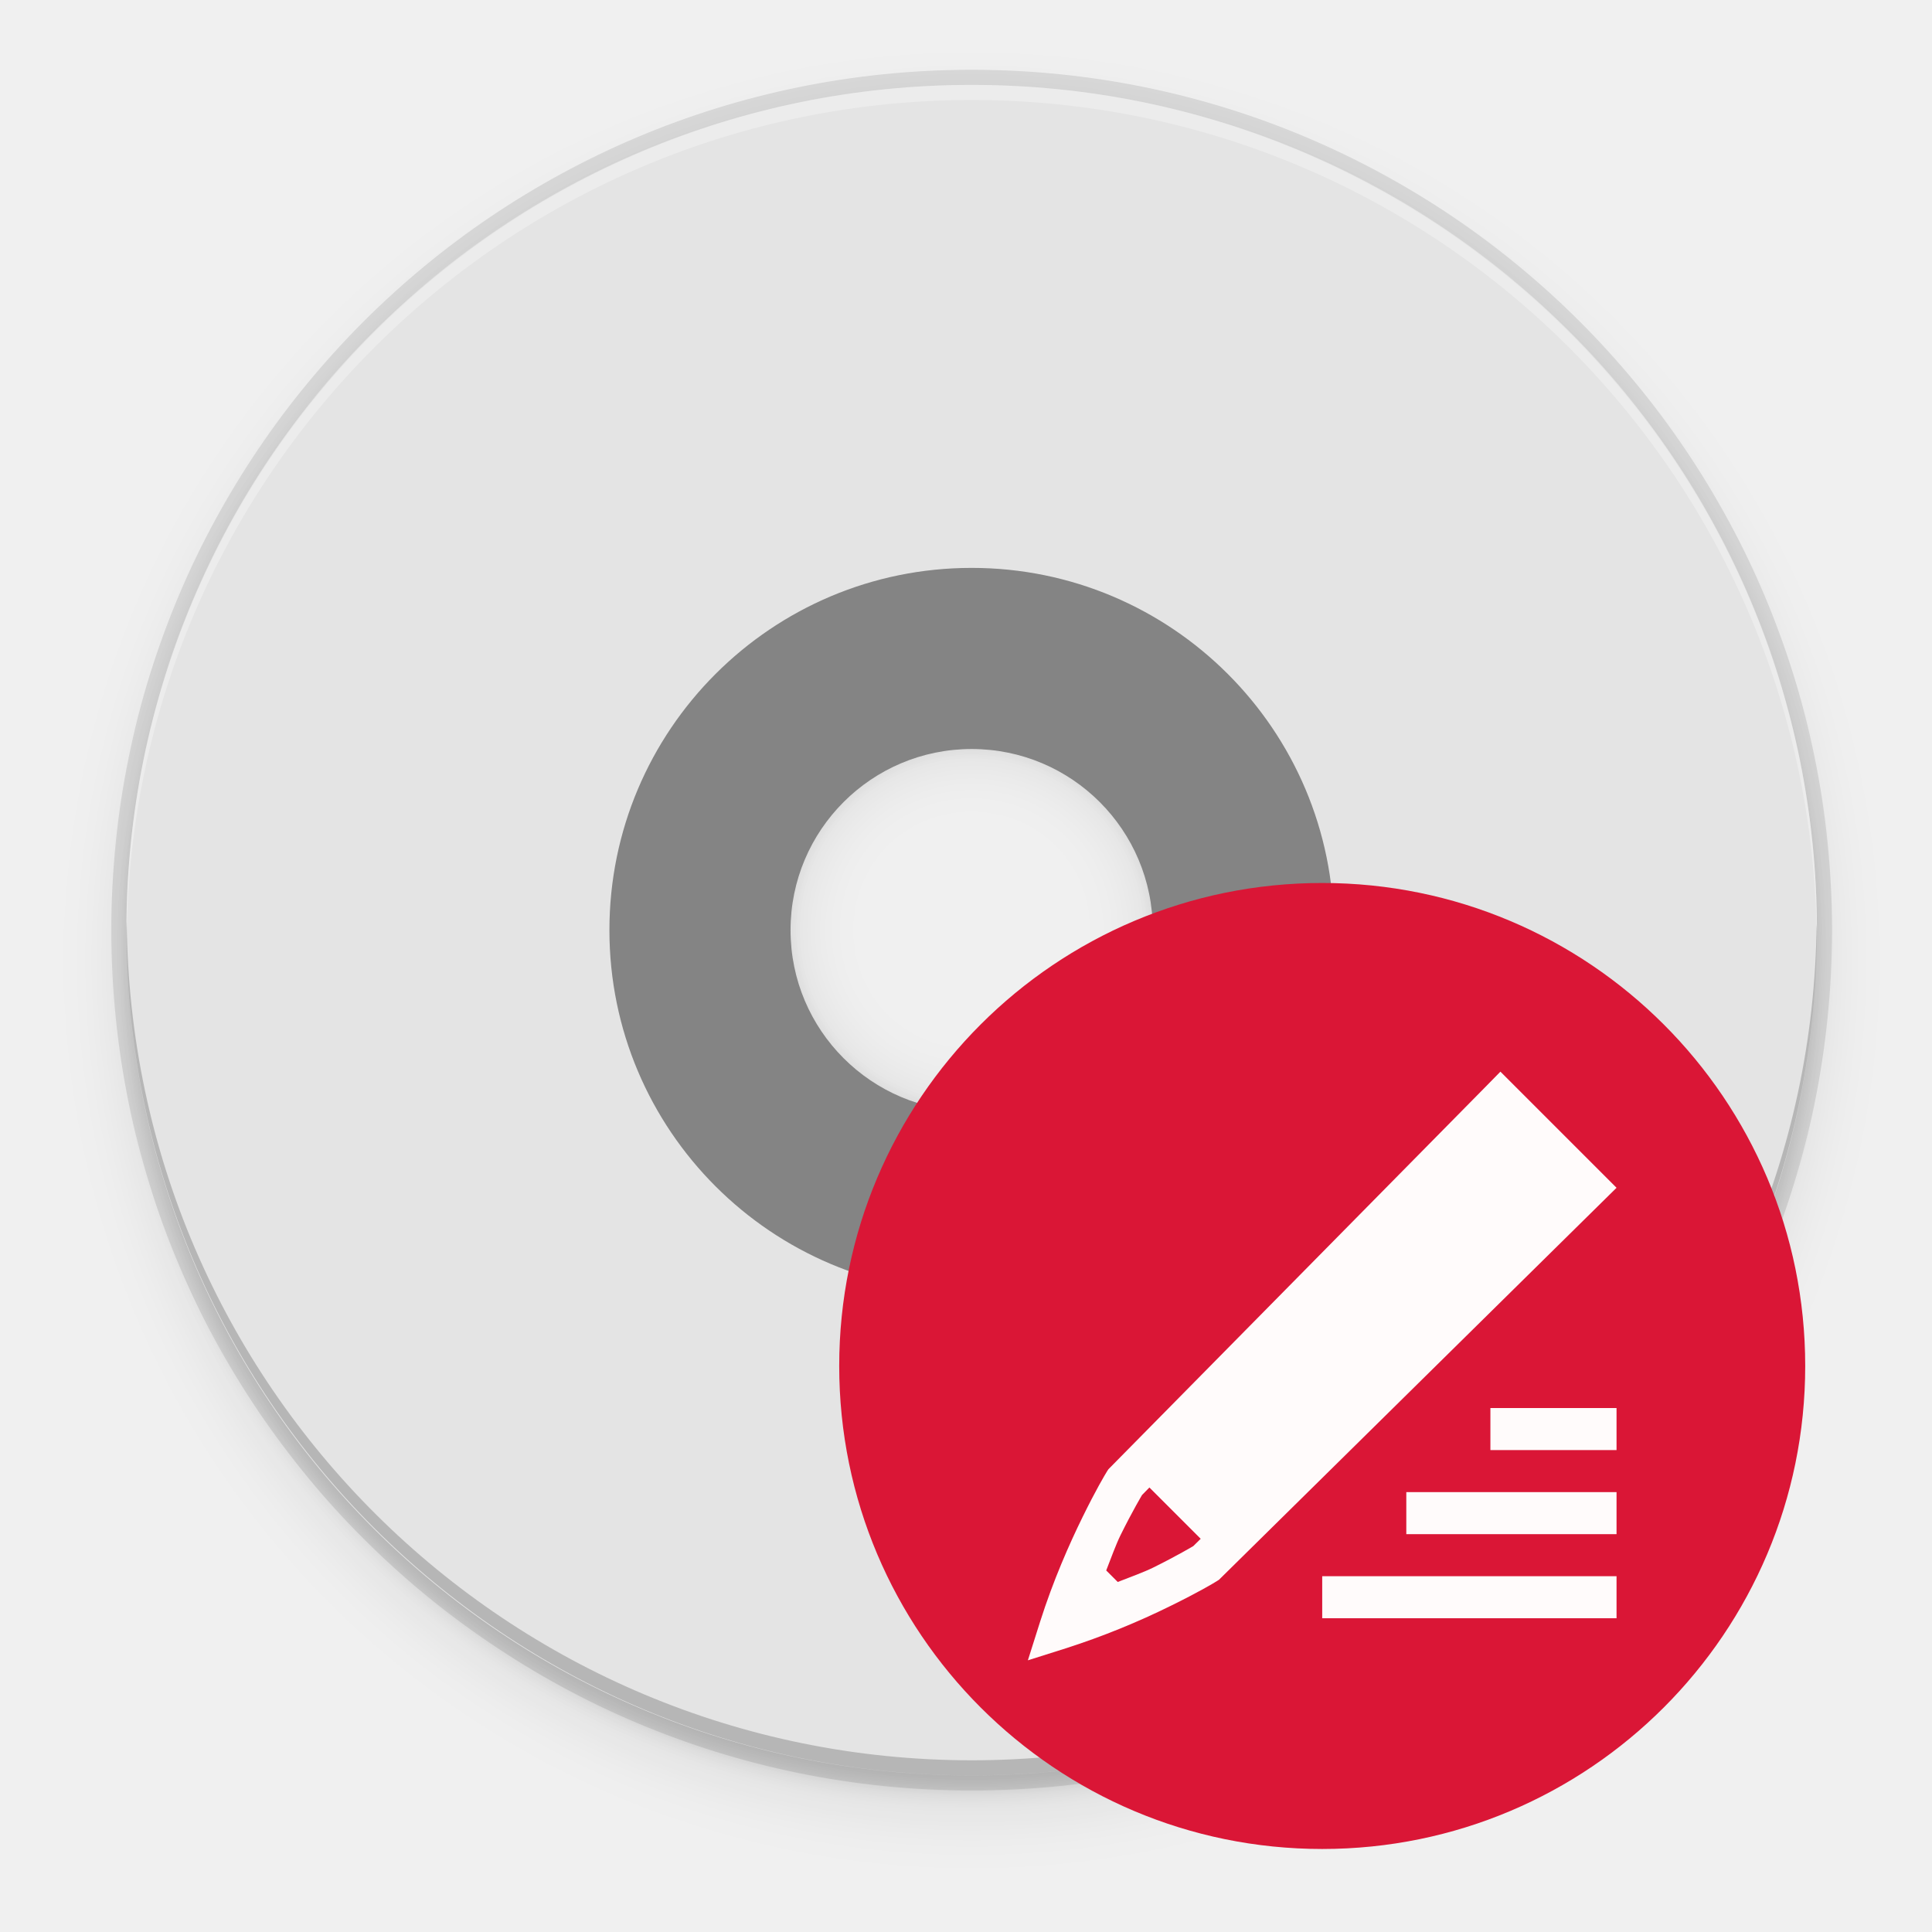
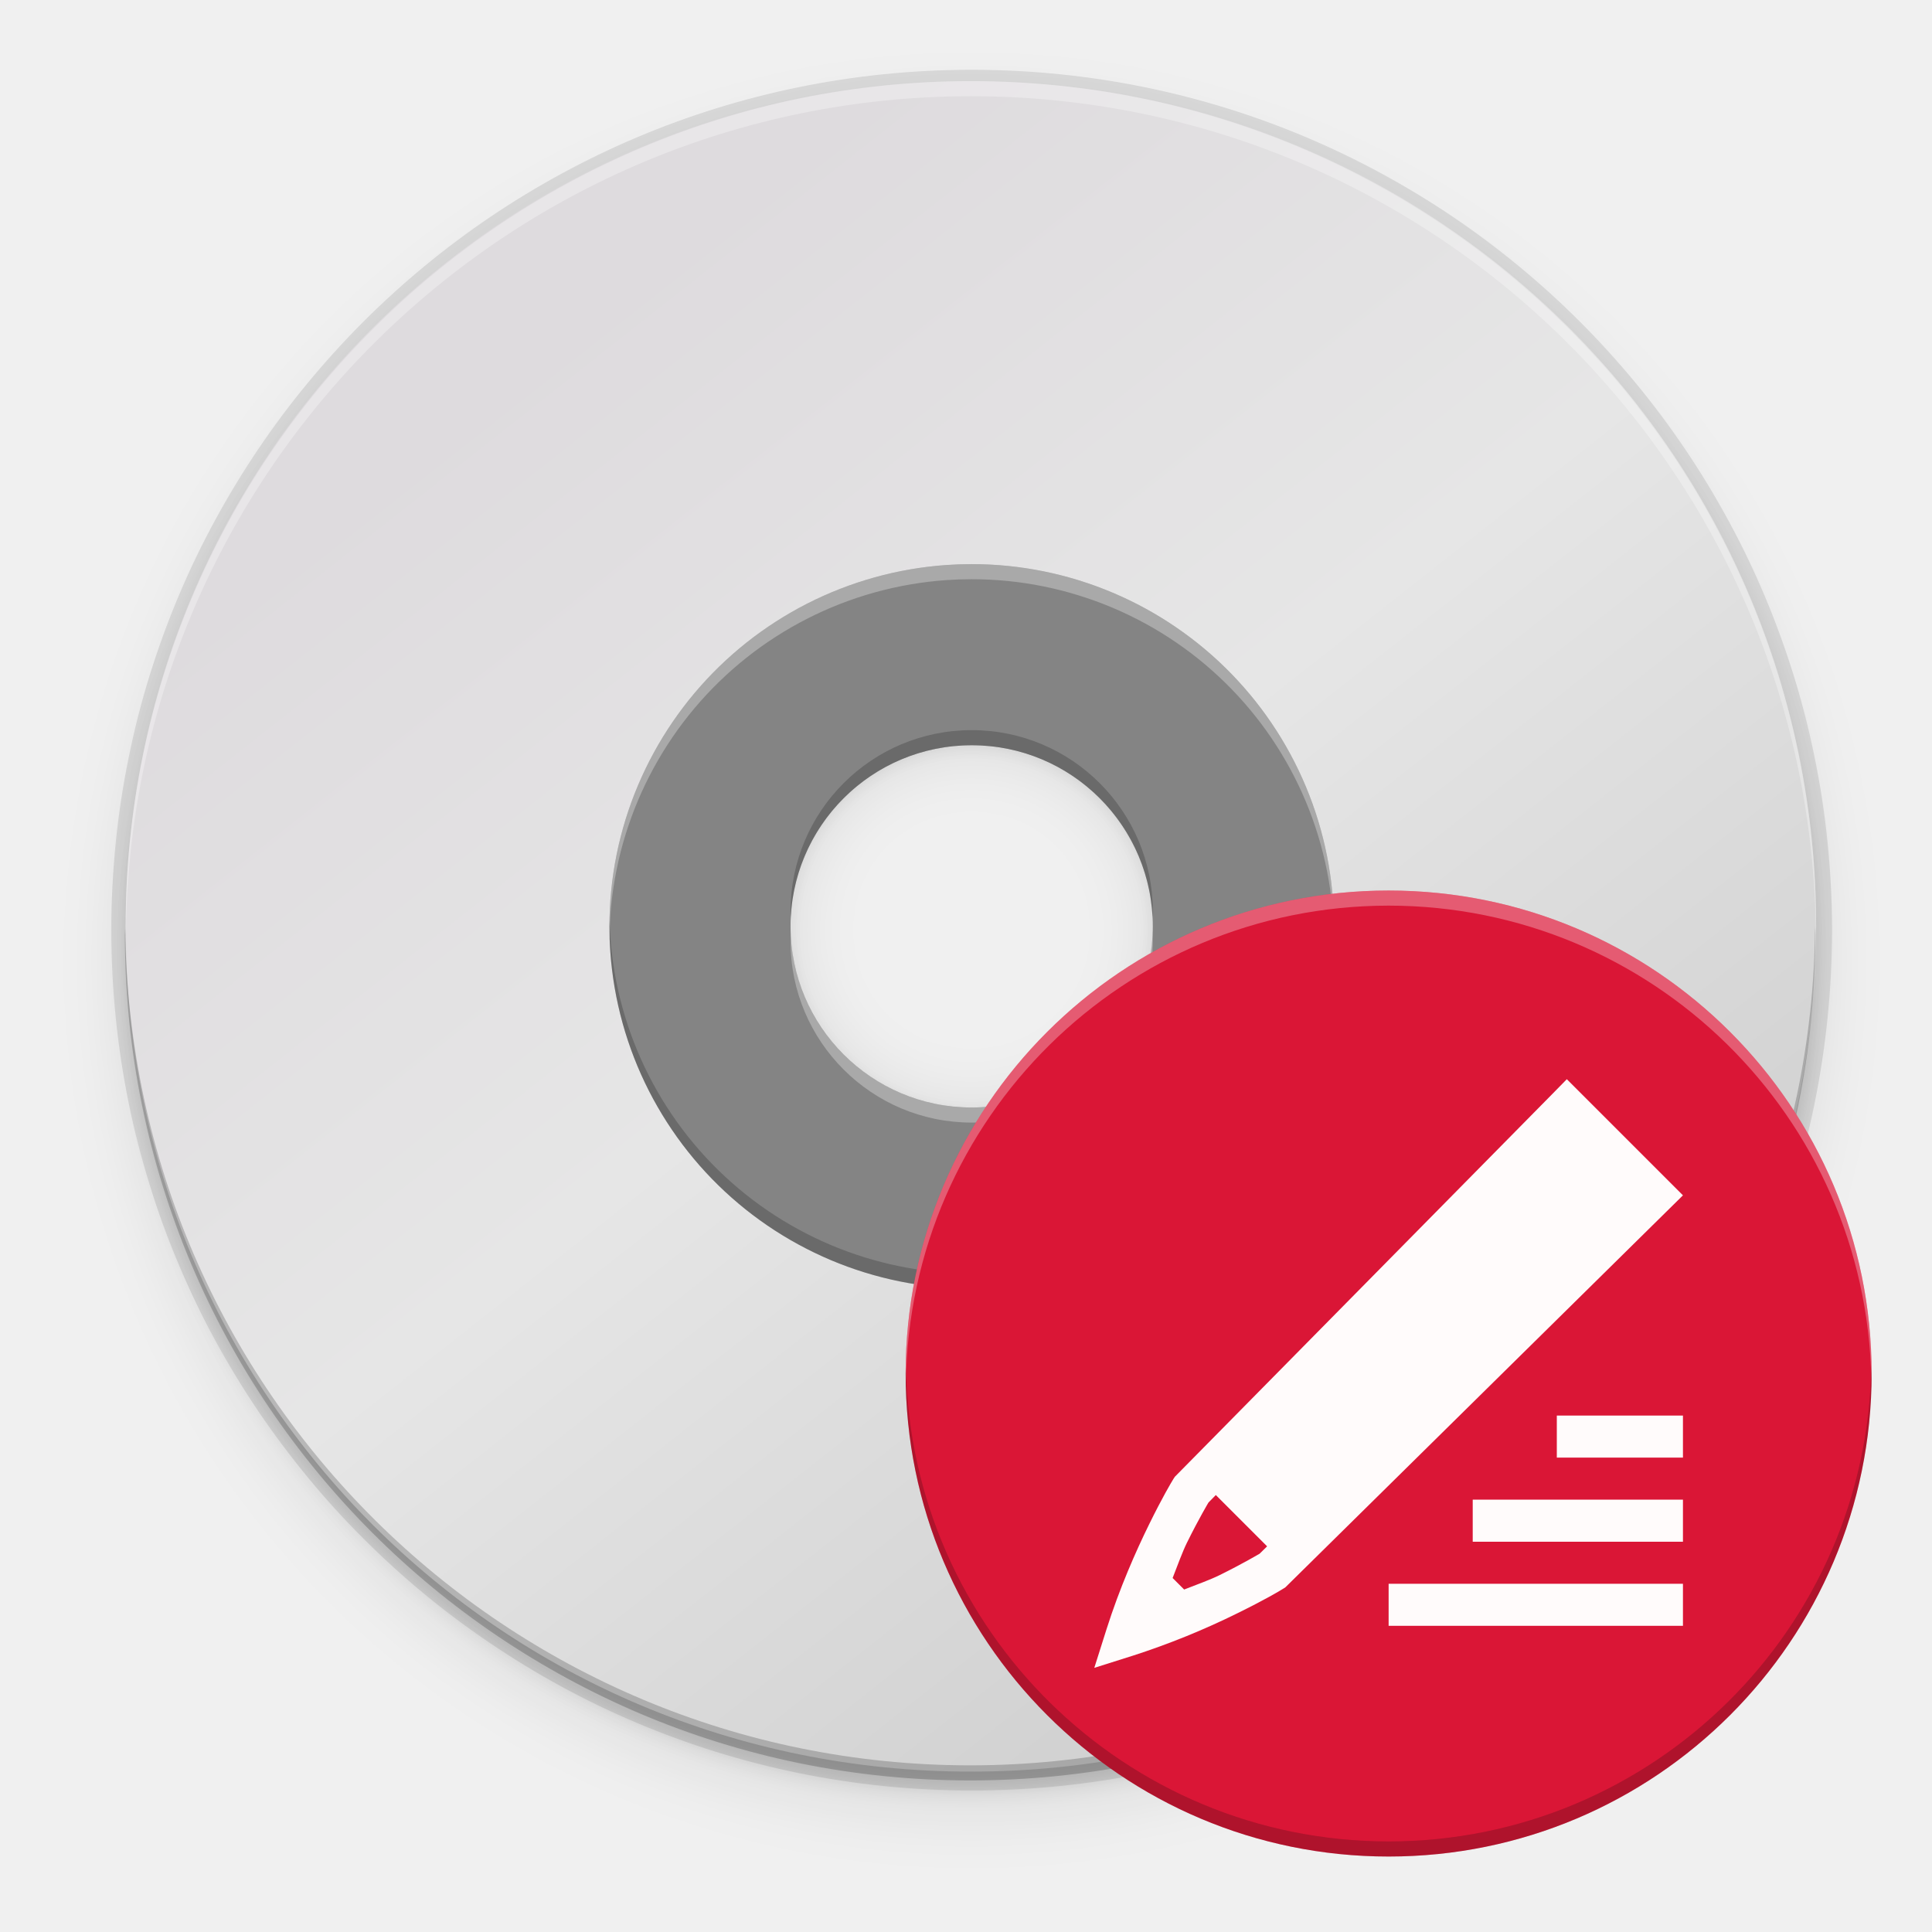
- <svg xmlns="http://www.w3.org/2000/svg" xmlns:xlink="http://www.w3.org/1999/xlink" style="enable-background:new" width="256" height="256" version="1.0" viewBox="0 0 256 256">
-   <defs>
+ <svg xmlns="http://www.w3.org/2000/svg" xmlns:xlink="http://www.w3.org/1999/xlink" style="enable-background:new" width="256" height="256" version="1.0" viewBox="0 0 256 256" id="svg173">
+   <defs id="defs77">
    <linearGradient id="linearGradient950">
      <stop style="stop-color:#9a9996" id="stop946" offset="0" />
      <stop style="stop-color:#77767b" id="stop948" offset="1" />
    </linearGradient>
    <linearGradient id="linearGradient1001" x1="1660.857" x2="1662.99" y1="806.297" y2="812.882" gradientTransform="matrix(1.829394,-0.8159944,0.8159944,1.829394,-3645.962,100.0295)" gradientUnits="userSpaceOnUse" xlink:href="#linearGradient950" />
    <clipPath id="clipPath5154" clipPathUnits="userSpaceOnUse">
-       <circle style="fill:url(#radialGradient5158)" cx="128" cy="924.362" r="109.647" />
+       <circle style="fill:url(#radialGradient5158)" cx="128" cy="924.362" r="109.647" id="circle7" />
    </clipPath>
    <clipPath id="clipPath977" clipPathUnits="userSpaceOnUse">
-       <circle style="fill:url(#radialGradient5158)" cx="128" cy="924.362" r="109.647" />
+       <circle style="fill:url(#radialGradient5158)" cx="128" cy="924.362" r="109.647" id="circle10" />
    </clipPath>
    <clipPath id="clipPath4688" clipPathUnits="userSpaceOnUse">
-       <path style="fill:url(#radialGradient4692);stroke:#a7003f;stroke-linecap:round;stroke-linejoin:round" d="m 106.424,889.602 c -2.245,-0.052 -4.093,1.753 -4.094,3.998 v 32.645 32.645 c -4e-5,3.079 3.333,5.004 6,3.465 l 28.27,-16.322 28.271,-16.322 c 2.666,-1.54 2.666,-5.388 0,-6.928 l -28.271,-16.322 -28.27,-16.322 c -0.581,-0.335 -1.236,-0.519 -1.906,-0.535 z" />
+       <path style="fill:url(#radialGradient4692);stroke:#a7003f;stroke-linecap:round;stroke-linejoin:round" d="m 106.424,889.602 c -2.245,-0.052 -4.093,1.753 -4.094,3.998 v 32.645 32.645 c -4e-5,3.079 3.333,5.004 6,3.465 l 28.27,-16.322 28.271,-16.322 c 2.666,-1.54 2.666,-5.388 0,-6.928 l -28.271,-16.322 -28.27,-16.322 c -0.581,-0.335 -1.236,-0.519 -1.906,-0.535 z" id="path13" />
    </clipPath>
    <clipPath id="clipPath4564" clipPathUnits="userSpaceOnUse">
-       <circle style="fill:url(#radialGradient4568)" cx="128" cy="924.362" r="109.647" />
+       <circle style="fill:url(#radialGradient4568)" cx="128" cy="924.362" r="109.647" id="circle16" />
    </clipPath>
    <clipPath id="clipPath6215" clipPathUnits="userSpaceOnUse">
-       <path style="fill:url(#radialGradient6219)" d="m 105.173,806.186 c -3.069,0.564 -6.114,1.247 -9.129,2.049 -3.838,1.065 -7.621,2.321 -11.334,3.764 -3.712,1.443 -7.35,3.071 -10.899,4.877 -3.549,1.807 -7.006,3.789 -10.357,5.941 -3.352,2.153 -6.594,4.471 -9.714,6.948 -3.12,2.475 -6.114,5.105 -8.972,7.88 -0.367,0.389 -0.732,0.781 -1.094,1.175 2.602,17.86 16.832,40.038 30.863,55.742 -4.767,8.844 -7.266,18.733 -7.272,28.781 0.021,2.874 0.246,5.744 0.673,8.586 -20.257,-9.185 -43.077,-26.535 -52.798,-47.364 -0.441,1.152 -0.863,2.31 -1.268,3.475 -1.177,3.805 -2.163,7.666 -2.954,11.57 -0.792,3.903 -1.387,7.843 -1.785,11.806 -0.397,3.963 -0.596,7.944 -0.596,11.927 -4.394e-4,2.819 0.099,5.638 0.298,8.45 0.282,3.973 0.763,7.93 1.441,11.855 0.626,3.518 1.409,7.007 2.347,10.455 16.778,6.684 43.115,5.45 63.748,1.143 6.819,11.028 16.987,19.584 29.018,24.417 -18.072,12.936 -44.49,24.021 -67.373,22.032 1.384,1.665 2.813,3.292 4.286,4.879 2.775,2.857 5.691,5.574 8.737,8.139 3.046,2.566 6.219,4.978 9.506,7.227 3.287,2.249 6.685,4.332 10.18,6.241 3.495,1.91 7.084,3.643 10.753,5.194 3.669,1.551 7.413,2.917 11.219,4.094 1.439,0.396 2.884,0.765 4.337,1.107 14.139,-11.184 26.206,-34.583 32.78,-54.564 12.958,-0.383 25.454,-4.901 35.66,-12.895 2.159,22.126 -1.467,50.558 -14.647,69.383 3.069,-0.564 6.114,-1.247 9.129,-2.049 3.838,-1.065 7.621,-2.321 11.334,-3.764 3.712,-1.443 7.35,-3.071 10.899,-4.877 3.549,-1.807 7.006,-3.789 10.357,-5.941 3.352,-2.152 6.594,-4.471 9.714,-6.948 3.12,-2.475 6.114,-5.105 8.972,-7.88 0.367,-0.389 0.732,-0.781 1.094,-1.175 -2.602,-17.86 -16.832,-40.038 -30.863,-55.742 4.767,-8.844 7.266,-18.733 7.272,-28.781 -0.021,-2.874 -0.246,-5.743 -0.673,-8.586 20.257,9.185 43.077,26.535 52.798,47.364 0.441,-1.152 0.863,-2.31 1.268,-3.475 1.177,-3.805 2.163,-7.666 2.954,-11.57 0.792,-3.903 1.387,-7.843 1.785,-11.806 0.397,-3.963 0.596,-7.944 0.596,-11.927 4.4e-4,-2.819 -0.099,-5.638 -0.298,-8.45 -0.282,-3.973 -0.763,-7.93 -1.441,-11.855 -0.628,-3.534 -1.414,-7.038 -2.358,-10.502 -20.562,-7.328 -45.898,-4.795 -63.749,-1.114 -6.818,-11.019 -16.982,-19.569 -29.006,-24.399 18.072,-12.936 44.49,-24.021 67.373,-22.032 -1.384,-1.665 -2.813,-3.292 -4.286,-4.879 -2.775,-2.857 -5.691,-5.574 -8.737,-8.139 -3.046,-2.566 -6.219,-4.978 -9.506,-7.227 -3.287,-2.249 -6.685,-4.332 -10.18,-6.241 -3.495,-1.91 -7.084,-3.643 -10.753,-5.194 -3.669,-1.551 -7.413,-2.917 -11.219,-4.094 -1.427,-0.393 -2.86,-0.759 -4.301,-1.098 -14.147,11.184 -26.229,34.575 -32.811,54.556 -12.96,0.381 -25.458,4.9 -35.665,12.895 -2.159,-22.126 1.467,-50.558 14.647,-69.383 z" />
+       <path style="fill:url(#radialGradient6219)" d="m 105.173,806.186 c -3.069,0.564 -6.114,1.247 -9.129,2.049 -3.838,1.065 -7.621,2.321 -11.334,3.764 -3.712,1.443 -7.35,3.071 -10.899,4.877 -3.549,1.807 -7.006,3.789 -10.357,5.941 -3.352,2.153 -6.594,4.471 -9.714,6.948 -3.12,2.475 -6.114,5.105 -8.972,7.88 -0.367,0.389 -0.732,0.781 -1.094,1.175 2.602,17.86 16.832,40.038 30.863,55.742 -4.767,8.844 -7.266,18.733 -7.272,28.781 0.021,2.874 0.246,5.744 0.673,8.586 -20.257,-9.185 -43.077,-26.535 -52.798,-47.364 -0.441,1.152 -0.863,2.31 -1.268,3.475 -1.177,3.805 -2.163,7.666 -2.954,11.57 -0.792,3.903 -1.387,7.843 -1.785,11.806 -0.397,3.963 -0.596,7.944 -0.596,11.927 -4.394e-4,2.819 0.099,5.638 0.298,8.45 0.282,3.973 0.763,7.93 1.441,11.855 0.626,3.518 1.409,7.007 2.347,10.455 16.778,6.684 43.115,5.45 63.748,1.143 6.819,11.028 16.987,19.584 29.018,24.417 -18.072,12.936 -44.49,24.021 -67.373,22.032 1.384,1.665 2.813,3.292 4.286,4.879 2.775,2.857 5.691,5.574 8.737,8.139 3.046,2.566 6.219,4.978 9.506,7.227 3.287,2.249 6.685,4.332 10.18,6.241 3.495,1.91 7.084,3.643 10.753,5.194 3.669,1.551 7.413,2.917 11.219,4.094 1.439,0.396 2.884,0.765 4.337,1.107 14.139,-11.184 26.206,-34.583 32.78,-54.564 12.958,-0.383 25.454,-4.901 35.66,-12.895 2.159,22.126 -1.467,50.558 -14.647,69.383 3.069,-0.564 6.114,-1.247 9.129,-2.049 3.838,-1.065 7.621,-2.321 11.334,-3.764 3.712,-1.443 7.35,-3.071 10.899,-4.877 3.549,-1.807 7.006,-3.789 10.357,-5.941 3.352,-2.152 6.594,-4.471 9.714,-6.948 3.12,-2.475 6.114,-5.105 8.972,-7.88 0.367,-0.389 0.732,-0.781 1.094,-1.175 -2.602,-17.86 -16.832,-40.038 -30.863,-55.742 4.767,-8.844 7.266,-18.733 7.272,-28.781 -0.021,-2.874 -0.246,-5.743 -0.673,-8.586 20.257,9.185 43.077,26.535 52.798,47.364 0.441,-1.152 0.863,-2.31 1.268,-3.475 1.177,-3.805 2.163,-7.666 2.954,-11.57 0.792,-3.903 1.387,-7.843 1.785,-11.806 0.397,-3.963 0.596,-7.944 0.596,-11.927 4.4e-4,-2.819 -0.099,-5.638 -0.298,-8.45 -0.282,-3.973 -0.763,-7.93 -1.441,-11.855 -0.628,-3.534 -1.414,-7.038 -2.358,-10.502 -20.562,-7.328 -45.898,-4.795 -63.749,-1.114 -6.818,-11.019 -16.982,-19.569 -29.006,-24.399 18.072,-12.936 44.49,-24.021 67.373,-22.032 -1.384,-1.665 -2.813,-3.292 -4.286,-4.879 -2.775,-2.857 -5.691,-5.574 -8.737,-8.139 -3.046,-2.566 -6.219,-4.978 -9.506,-7.227 -3.287,-2.249 -6.685,-4.332 -10.18,-6.241 -3.495,-1.91 -7.084,-3.643 -10.753,-5.194 -3.669,-1.551 -7.413,-2.917 -11.219,-4.094 -1.427,-0.393 -2.86,-0.759 -4.301,-1.098 -14.147,11.184 -26.229,34.575 -32.811,54.556 -12.96,0.381 -25.458,4.9 -35.665,12.895 -2.159,-22.126 1.467,-50.558 14.647,-69.383 z" id="path19" />
    </clipPath>
    <linearGradient id="linearGradient954">
      <stop id="stop950" offset="0" style="stop-color:#faf8f6" />
      <stop id="stop952" offset="1" style="stop-color:#f1f0e9" />
    </linearGradient>
+     <radialGradient id="radialGradient1062" cx="131.915" cy="55.927" r="160" fx="131.915" fy="55.927" gradientTransform="matrix(1.012514,2.100267,-1.609284,0.1157422,-4.606311,-300.0002)" gradientUnits="userSpaceOnUse" xlink:href="#linearGradient1722" />
+     <linearGradient id="linearGradient1722">
+       <stop style="stop-color:#e01b24" id="stop1718" offset="0" />
+       <stop style="stop-color:#f8e45c" id="stop1720" offset="1" />
+     </linearGradient>
+     <radialGradient id="radialGradient1064" cx="525.588" cy="638.592" r="192" fx="525.588" fy="638.592" gradientTransform="matrix(-0.5667222,1.006554,-1.10247,-0.6908759,1449.89,-224.4499)" gradientUnits="userSpaceOnUse" xlink:href="#linearGradient1594" />
+     <linearGradient id="linearGradient1594">
+       <stop id="stop1590" offset="0" style="stop-color:#2ec27e" />
+       <stop id="stop1592" offset="1" style="stop-color:#57e389;stop-opacity:0" />
+     </linearGradient>
+     <linearGradient id="linearGradient1474" x1="264.675" x2="264.048" y1="81.459" y2="-171.243" gradientUnits="userSpaceOnUse" xlink:href="#linearGradient2782-839-396" />
+     <linearGradient id="linearGradient2782-839-396">
+       <stop id="stop7582" offset="0" style="stop-color:#8dc5ff" />
+       <stop id="stop7584" offset="1" style="stop-color:#f2c600" />
+     </linearGradient>
+     <linearGradient id="linearGradient81638-4" x1="-11.986" x2="-11.986" y1="11.5" y2="28.977" gradientTransform="matrix(4.021552,0,0,4.40166,-113.4985,1.802608)" gradientUnits="userSpaceOnUse" xlink:href="#linearGradient6969-5" />
+     <linearGradient id="linearGradient6969-5">
+       <stop style="stop-color:#204a87" id="stop6971-9" offset="0" />
+       <stop style="stop-color:#729fcf" id="stop6973-3" offset="1" />
+     </linearGradient>
+     <linearGradient id="linearGradient3206" x1="38.884" x2="41.335" y1="12.519" y2="31.996" gradientTransform="matrix(4.838505,0,0,4.838505,12.13571,-100.1717)" gradientUnits="userSpaceOnUse" xlink:href="#linearGradient3297-2" />
+     <linearGradient id="linearGradient3297-2">
+       <stop style="stop-color:#fce94f;stop-opacity:0.905" id="stop3310" offset="0" />
+       <stop style="stop-color:#ffaf45" id="stop3301-9" offset="1" />
+     </linearGradient>
+     <linearGradient id="linearGradient3323" x1="8.001" x2="11.766" y1="19.355" y2="40.504" gradientTransform="matrix(4.788447,0,0,4.761156,-2.943898,-108.0644)" gradientUnits="userSpaceOnUse" xlink:href="#linearGradient3297-2" />
+     <linearGradient id="linearGradient3199" x1="7.735" x2="15.29" y1="31.256" y2="45.574" gradientTransform="matrix(4.850616,0,0,4.839725,-3.902029,-108.5292)" gradientUnits="userSpaceOnUse" xlink:href="#linearGradient3193-1" />
+     <linearGradient id="linearGradient3193-1">
+       <stop style="stop-color:#ff4d19" id="stop3195-2" offset="0" />
+       <stop style="stop-color:#ff4d19;stop-opacity:0.175" id="stop3197-2" offset="1" />
+     </linearGradient>
+     <linearGradient id="linearGradient3341" x1="23.413" x2="23.359" y1="17.026" y2="23.209" gradientTransform="matrix(4.718001,0,0,4.718001,10.36276,-114.6218)" gradientUnits="userSpaceOnUse" xlink:href="#linearGradient3343" />
+     <linearGradient id="linearGradient3343">
+       <stop id="stop3345" offset="0" style="stop-color:#fce94f;stop-opacity:0.833" />
+       <stop id="stop3347" offset="1" style="stop-color:#fec446" />
+     </linearGradient>
+     <linearGradient id="linearGradient3203" x1="24.533" x2="22.547" y1="9.339" y2="32.045" gradientTransform="matrix(1.922125,0,0,2.439654,78.79814,-70.77315)" gradientUnits="userSpaceOnUse" xlink:href="#linearGradient3193-1" />
+     <linearGradient id="linearGradient3203-5" x1="24.533" x2="22.547" y1="9.339" y2="32.045" gradientTransform="matrix(1.922125,0,0,2.439654,78.79818,-70.77319)" gradientUnits="userSpaceOnUse" xlink:href="#linearGradient3193-1" />
+     <linearGradient id="linearGradient3341-6" x1="23.413" x2="23.359" y1="17.026" y2="23.209" gradientTransform="matrix(4.718001,0,0,4.718001,10.3628,-114.6218)" gradientUnits="userSpaceOnUse" xlink:href="#linearGradient3343" />
+     <linearGradient id="linearGradient3199-1" x1="7.735" x2="15.29" y1="31.256" y2="45.574" gradientTransform="matrix(4.850616,0,0,4.839725,-3.901986,-108.5292)" gradientUnits="userSpaceOnUse" xlink:href="#linearGradient3193-1" />
+     <linearGradient id="linearGradient3323-2" x1="8.001" x2="11.766" y1="19.355" y2="40.504" gradientTransform="matrix(4.788447,0,0,4.761156,-2.943856,-108.0645)" gradientUnits="userSpaceOnUse" xlink:href="#linearGradient3297-2" />
    <filter style="color-interpolation-filters:sRGB" id="filter11191" width="1.024" height="1.024" x="-.01" y="-.01">
      <feGaussianBlur id="feGaussianBlur11193" stdDeviation="1.12" />
    </filter>
-     <filter style="color-interpolation-filters:sRGB" id="filter11210" width="1.096" height="1.096" x="-.05" y="-.05">
-       <feGaussianBlur id="feGaussianBlur11212" stdDeviation="4.48" />
+     <filter style="color-interpolation-filters:sRGB" id="filter11210-9" width="1.096" height="1.096" x="-.05" y="-.05">
+       <feGaussianBlur id="feGaussianBlur11212-3" stdDeviation="4.48" />
+     </filter>
+     <linearGradient id="linearGradient4368" x1="27.754" x2="18.557" y1="21.958" y2="24.939" gradientTransform="matrix(13.19243,0,0,13.19665,-441.6851,-312.6735)" gradientUnits="userSpaceOnUse" xlink:href="#linearGradient4445" />
+     <linearGradient id="linearGradient4445">
+       <stop id="stop4447" offset="0" style="stop-color:#ffffff" />
+       <stop style="stop-color:#fce94f" id="stop4449" offset=".3" />
+       <stop id="stop4451" offset="1" style="stop-color:#fce94f;stop-opacity:0" />
+     </linearGradient>
+     <linearGradient id="linearGradient5571-41">
+       <stop style="stop-color:#ffffff" id="stop5573-9" offset="0" />
+       <stop id="stop5581-8" offset=".208" style="stop-color:#ffffff" />
+       <stop id="stop5579-04" offset=".423" style="stop-color:#fce94f" />
+       <stop style="stop-color:#fff86f;stop-opacity:0" id="stop5575-90" offset="1" />
+     </linearGradient>
+     <filter style="color-interpolation-filters:sRGB" id="filter1031" width="1.014" height="1.082" x="-.01" y="-.04">
+       <feGaussianBlur id="feGaussianBlur1033" stdDeviation=".372" />
+     </filter>
+     <filter style="color-interpolation-filters:sRGB" id="filter1061" width="1.057" height="1.327" x="-.03" y="-.16">
+       <feGaussianBlur id="feGaussianBlur1063" stdDeviation="1.49" />
+     </filter>
+     <linearGradient id="linearGradient2658" x1="12.274" x2="35.391" y1="32.416" y2="14.203" gradientTransform="matrix(0,2.285734,-2.285734,0,114.1759,10.34628)" gradientUnits="userSpaceOnUse">
+       <stop style="stop-color:#dedbde" offset="0" id="stop20" />
+       <stop style="stop-color:#e6e6e6" offset=".5" id="stop22" />
+       <stop style="stop-color:#d2d2d2" offset="1" id="stop24" />
+     </linearGradient>
+     <filter style="color-interpolation-filters:sRGB" id="filter1061-3" width="1.057" height="1.327" x="-0.03" y="-0.16">
+       <feGaussianBlur id="feGaussianBlur1063-6" stdDeviation="1.49" />
+     </filter>
+     <filter style="color-interpolation-filters:sRGB" id="filter1031-7" width="1.014" height="1.082" x="-0.01" y="-0.04">
+       <feGaussianBlur id="feGaussianBlur1033-5" stdDeviation=".372" />
    </filter>
  </defs>
-   <path style="opacity:0.1;filter:url(#filter11210)" d="M 128.752 15.248 A 112 112 0 0 0 16.752 127.248 A 112 112 0 0 0 128.752 239.248 A 112 112 0 0 0 240.752 127.248 A 112 112 0 0 0 128.752 15.248 z M 128.752 98.748 A 24.5 24.5 0 0 1 153.252 123.248 A 24.5 24.5 0 0 1 128.752 147.748 A 24.5 24.5 0 0 1 104.252 123.248 A 24.5 24.5 0 0 1 128.752 98.748 z" />
-   <path style="opacity:0.1;filter:url(#filter11191)" d="M 128.752 13.248 A 112 112 0 0 0 16.752 125.248 A 112 112 0 0 0 128.752 237.248 A 112 112 0 0 0 240.752 125.248 A 112 112 0 0 0 128.752 13.248 z M 128.752 98.748 A 24.5 24.5 0 0 1 153.252 123.248 A 24.5 24.5 0 0 1 128.752 147.748 A 24.5 24.5 0 0 1 104.252 123.248 A 24.5 24.5 0 0 1 128.752 98.748 z" />
-   <path style="opacity:0.1" d="M 128.752 9.248 A 114 114 0 0 0 14.752 123.248 A 114 114 0 0 0 128.752 237.248 A 114 114 0 0 0 242.752 123.248 A 114 114 0 0 0 128.752 9.248 z M 128.752 98.748 A 24.5 24.5 0 0 1 144.535 104.51 A 24.5 24.5 0 0 1 146.328 106.18 A 24.5 24.5 0 0 1 147.943 108.018 A 24.5 24.5 0 0 1 147.943 108.02 A 24.5 24.5 0 0 1 150.586 112.135 A 24.5 24.5 0 0 1 152.359 116.693 A 24.5 24.5 0 0 1 153.191 121.516 A 24.5 24.5 0 0 1 153.252 123.248 A 24.5 24.5 0 0 1 145.822 140.822 A 24.5 24.5 0 0 1 145.82 140.824 A 24.5 24.5 0 0 1 128.752 147.748 A 24.5 24.5 0 0 1 111.178 140.316 A 24.5 24.5 0 0 1 109.561 138.477 A 24.5 24.5 0 0 1 105.145 129.803 A 24.5 24.5 0 0 1 105.145 129.801 A 24.5 24.5 0 0 1 104.252 123.248 A 24.5 24.5 0 0 1 104.375 120.803 A 24.5 24.5 0 0 1 117.639 101.414 A 24.5 24.5 0 0 1 121.619 99.834 A 24.5 24.5 0 0 1 122.637 99.543 A 24.5 24.5 0 0 1 127.02 98.809 A 24.5 24.5 0 0 1 128.752 98.748 z" />
-   <g transform="matrix(1.86904,0,0,1.86904,282.8369,-146.3374)">
-     <path d="m -82.441,112.135 a 32.102,32.102 0 0 0 -32.102,32.102 32.102,32.102 0 0 0 32.102,32.102 32.102,32.102 0 0 0 32.102,-32.102 32.102,32.102 0 0 0 -32.102,-32.102 z m 0,19.261 c 7.092,0 12.841,5.749 12.841,12.841 0,7.092 -5.749,12.841 -12.841,12.841 -7.092,0 -12.841,-5.749 -12.841,-12.841 0,-7.092 5.749,-12.841 12.841,-12.841 z" style="fill:#848484" />
-     <path d="m -82.441,84.314 c -33.198,0 -59.924,26.726 -59.924,59.924 0,33.198 26.726,59.924 59.924,59.924 33.198,0 59.924,-26.726 59.924,-59.924 0,-33.198 -26.726,-59.924 -59.924,-59.924 z m 0,34.242 a 25.682,25.682 0 0 1 25.682,25.682 25.682,25.682 0 0 1 -25.682,25.682 25.682,25.682 0 0 1 -25.682,-25.682 25.682,25.682 0 0 1 25.682,-25.682 z" style="fill:#e4e4e4" />
+   <g transform="translate(0.06275272,-0.08110046)" id="g171">
+     <g style="enable-background:new" transform="matrix(1.084084,0,0,1.084084,-1.83901,110.3446)" id="g169">
+       <path style="opacity:0.1;filter:url(#filter11210-9)" d="m 122.752,14.049 a 112,112 0 0 0 -112,112 112,112 0 0 0 112,112 112,112 0 0 0 112,-112 112,112 0 0 0 -112,-112 z m 0,83.5 a 24.5,24.5 0 0 1 24.5,24.5 24.5,24.5 0 0 1 -24.5,24.5 24.5,24.5 0 0 1 -24.5,-24.5 A 24.5,24.5 0 0 1 122.752,97.549 Z" transform="matrix(0.922438,0,0,0.922438,7.173115,-100.6049)" id="path79" />
+       <path style="opacity:0.1;filter:url(#filter11191)" d="m 122.752,12.049 a 112,112 0 0 0 -112,112 112,112 0 0 0 112,112 112,112 0 0 0 112,-112 112,112 0 0 0 -112,-112 z m 0,85.5 a 24.5,24.5 0 0 1 24.5,24.5 24.5,24.5 0 0 1 -24.5,24.5 24.5,24.5 0 0 1 -24.5,-24.5 A 24.5,24.5 0 0 1 122.752,97.549 Z" transform="matrix(0.922438,0,0,0.922438,7.173115,-100.6049)" id="path81" />
+       <path style="opacity:0.1" d="M 120.404,-93.18 A 105.158,105.158 0 0 0 15.246,11.977 105.158,105.158 0 0 0 120.404,117.135 105.158,105.158 0 0 0 225.562,11.977 105.158,105.158 0 0 0 120.404,-93.18 Z m 0,82.558 a 22.6,22.6 0 0 1 14.559,5.315 22.6,22.6 0 0 1 1.654,1.54 22.6,22.6 0 0 1 1.49,1.695 22.6,22.6 0 0 1 0,0.002 22.6,22.6 0 0 1 2.438,3.796 22.6,22.6 0 0 1 1.636,4.205 22.6,22.6 0 0 1 0.767,4.448 22.6,22.6 0 0 1 0.056,1.598 22.6,22.6 0 0 1 -6.853,16.211 22.6,22.6 0 0 1 -0.002,0.002 22.6,22.6 0 0 1 -15.745,6.387 22.6,22.6 0 0 1 -16.211,-6.855 22.6,22.6 0 0 1 -1.492,-1.697 22.6,22.6 0 0 1 -4.074,-8.001 22.6,22.6 0 0 1 0,-0.002 22.6,22.6 0 0 1 -0.823,-6.044 22.6,22.6 0 0 1 0.114,-2.256 22.6,22.6 0 0 1 12.235,-17.885 22.6,22.6 0 0 1 3.672,-1.458 22.6,22.6 0 0 1 0.939,-0.268 22.6,22.6 0 0 1 4.043,-0.677 22.6,22.6 0 0 1 1.598,-0.056 z" id="path83" />
+       <g style="enable-background:new" transform="matrix(1.724073,0,0,1.724073,262.538,-236.6984)" id="g89" />
+     </g>
  </g>
-   <path style="opacity:0.3;fill:#ffffff" d="M 128.752,11.248 A 112,112 0 0 0 16.752,123.248 112,112 0 0 0 16.793,124.418 112,112 0 0 1 128.752,13.248 112,112 0 0 1 240.711,124.078 a 112,112 0 0 0 0.041,-0.83 112,112 0 0 0 -112,-112 z" />
-   <path style="opacity:0.2" d="m 128.752,235.248 a 112,112 0 0 1 -112,-112 112,112 0 0 1 0.041,-1.17 A 112,112 0 0 0 128.752,233.248 112,112 0 0 0 240.711,122.418 a 112,112 0 0 1 0.041,0.83 112,112 0 0 1 -112,112 z" />
-   <circle style="fill:#da1636" cx="175.2" cy="181" r="64" />
-   <path style="fill:#fffbfb" d="m 198.812,142 -1.967,2.006 -49.97,50.672 -0.167,0.251 c -0.34,0.552 -1.504,2.507 -3.248,6.062 -1.749,3.555 -3.9,8.413 -5.638,13.884 L 136.2,220 l 5.126,-1.621 a 101.194,101.194 0 0 0 13.884,-5.638 c 3.555,-1.749 5.499,-2.897 6.062,-3.254 l 0.251,-0.162 L 214.2,157.388 Z m -1.326,44.571 v 5.571 H 214.2 v -5.571 z m -45.184,10.53 6.797,6.797 -0.992,0.975 c 0.039,-0.028 -2.112,1.265 -5.354,2.864 -1.192,0.585 -2.986,1.237 -4.647,1.883 l -1.527,-1.527 c 0.646,-1.66 1.298,-3.454 1.883,-4.647 1.599,-3.243 2.886,-5.382 2.864,-5.349 z m 34.041,0.613 v 5.571 H 214.2 v -5.571 z M 175.2,208.857 v 5.571 h 39 v -5.571 z" font-size="15" font-weight="400" letter-spacing="0" word-spacing="0" />
+   <g transform="matrix(2.8,0,0,2.8,-43.20098,-59.82297)" id="g56">
+     <path d="m 101.375,65.204 c 0,-22.172 -17.828,-40 -40,-40 -22.172,0 -40,17.828 -40,40 -3e-6,22.172 17.828,40 40,40 22.172,-10e-6 40,-17.828 40,-40 z m -25.366,0 c 0,8.055 -6.418,14.634 -14.634,14.634 -8.377,0 -14.634,-6.742 -14.634,-14.634 0,-8.053 5.935,-14.634 14.634,-14.634 8.7,0 14.634,6.74 14.634,14.634 z" style="fill:url(#linearGradient2658)" id="path52" />
+     <path d="m 61.375,50.57 c -8.078,0 -14.634,6.556 -14.634,14.634 0,8.078 6.556,14.634 14.634,14.634 8.078,0 14.634,-6.556 14.634,-14.634 0,-8.078 -6.556,-14.634 -14.634,-14.634 z m 0,7.317 c 4.039,0 7.317,3.278 7.317,7.317 0,4.039 -3.278,7.317 -7.317,7.317 -4.039,0 -7.317,-3.278 -7.317,-7.317 0,-4.039 3.278,-7.317 7.317,-7.317 z" style="fill:none" id="path54" />
+   </g>
+   <path style="fill:#848484;stroke-width:1.869;enable-background:new" d="m 128.752,74.748 a 48,48 0 0 0 -3.395,0.121 48,48 0 0 0 -4.764,0.578 48,48 0 0 0 -4.682,1.051 48,48 0 0 0 -4.553,1.512 48,48 0 0 0 -4.381,1.961 48,48 0 0 0 -4.16,2.387 48,48 0 0 0 -3.904,2.791 48,48 0 0 0 -3.604,3.166 48,48 0 0 0 -3.271,3.512 48,48 0 0 0 -2.902,3.818 48,48 0 0 0 -2.508,4.092 48,48 0 0 0 -2.088,4.32 48,48 0 0 0 -1.645,4.506 48,48 0 0 0 -1.187,4.648 48,48 0 0 0 -0.717,4.744 48,48 0 0 0 -0.24,4.793 48,48 0 0 0 0.121,3.395 48,48 0 0 0 0.578,4.764 48,48 0 0 0 1.051,4.682 48,48 0 0 0 1.512,4.553 48,48 0 0 0 1.961,4.381 48,48 0 0 0 2.387,4.16 48,48 0 0 0 2.791,3.904 48,48 0 0 0 3.166,3.604 48,48 0 0 0 3.512,3.271 48,48 0 0 0 3.818,2.902 48,48 0 0 0 4.092,2.508 48,48 0 0 0 4.32,2.088 48,48 0 0 0 4.506,1.645 48,48 0 0 0 4.65,1.187 48,48 0 0 0 4.744,0.717 48,48 0 0 0 4.791,0.24 48,48 0 0 0 3.395,-0.121 48,48 0 0 0 4.764,-0.578 48,48 0 0 0 4.682,-1.051 48,48 0 0 0 4.553,-1.512 48,48 0 0 0 4.381,-1.961 48,48 0 0 0 4.162,-2.387 48,48 0 0 0 3.902,-2.791 48,48 0 0 0 3.604,-3.166 48,48 0 0 0 3.271,-3.512 48,48 0 0 0 2.902,-3.818 48,48 0 0 0 2.51,-4.092 48,48 0 0 0 2.086,-4.32 48,48 0 0 0 1.645,-4.506 48,48 0 0 0 1.187,-4.65 48,48 0 0 0 0.717,-4.744 48,48 0 0 0 0.24,-4.791 48,48 0 0 0 -0.121,-3.395 48,48 0 0 0 -0.578,-4.764 48,48 0 0 0 -1.051,-4.682 48,48 0 0 0 -1.512,-4.553 48,48 0 0 0 -1.961,-4.381 48,48 0 0 0 -2.387,-4.162 48,48 0 0 0 -2.791,-3.902 48,48 0 0 0 -3.166,-3.604 48,48 0 0 0 -3.512,-3.271 48,48 0 0 0 -3.818,-2.902 48,48 0 0 0 -4.092,-2.51 48,48 0 0 0 -4.32,-2.086 48,48 0 0 0 -4.506,-1.645 48,48 0 0 0 -4.648,-1.187 48,48 0 0 0 -4.744,-0.717 48,48 0 0 0 -4.793,-0.24 z m 0,24 c 13.255,0 24,10.745 24,24 0,13.255 -10.745,24 -24,24 -13.255,0 -24,-10.745 -24,-24 0,-13.255 10.745,-24 24,-24 z" id="path1003" />
+   <path style="opacity:0.3;fill:#ffffff;fill-opacity:1;stroke-width:1.869;enable-background:new" d="m 128.752,74.748 a 48,48 0 0 0 -3.395,0.121 48,48 0 0 0 -4.764,0.578 48,48 0 0 0 -4.682,1.051 48,48 0 0 0 -4.553,1.512 48,48 0 0 0 -4.381,1.961 48,48 0 0 0 -4.16,2.387 48,48 0 0 0 -3.904,2.791 48,48 0 0 0 -3.604,3.166 48,48 0 0 0 -3.271,3.512 48,48 0 0 0 -2.902,3.818 48,48 0 0 0 -2.508,4.092 48,48 0 0 0 -2.088,4.32 48,48 0 0 0 -1.645,4.506 48,48 0 0 0 -1.188,4.648 48,48 0 0 0 -0.717,4.744 48,48 0 0 0 -0.24,4.793 48,48 0 0 0 0.041,1.168 48,48 0 0 1 0.199,-3.961 48,48 0 0 1 0.717,-4.744 48,48 0 0 1 1.188,-4.648 48,48 0 0 1 1.645,-4.506 48,48 0 0 1 2.088,-4.32 48,48 0 0 1 2.508,-4.092 48,48 0 0 1 2.902,-3.818 48,48 0 0 1 3.271,-3.512 48,48 0 0 1 3.604,-3.166 48,48 0 0 1 3.904,-2.791 48,48 0 0 1 4.16,-2.387 48,48 0 0 1 4.381,-1.961 48,48 0 0 1 4.553,-1.512 48,48 0 0 1 4.682,-1.051 48,48 0 0 1 4.764,-0.578 48,48 0 0 1 3.395,-0.121 48,48 0 0 1 4.793,0.24 48,48 0 0 1 4.744,0.717 48,48 0 0 1 4.648,1.188 48,48 0 0 1 4.506,1.645 48,48 0 0 1 4.32,2.086 48,48 0 0 1 4.092,2.51 48,48 0 0 1 3.818,2.902 48,48 0 0 1 3.512,3.271 48,48 0 0 1 3.166,3.604 48,48 0 0 1 2.791,3.902 48,48 0 0 1 2.387,4.162 48,48 0 0 1 1.961,4.381 48,48 0 0 1 1.512,4.553 48,48 0 0 1 1.051,4.682 48,48 0 0 1 0.578,4.764 48,48 0 0 1 0.08,2.227 48,48 0 0 0 0.041,-0.832 48,48 0 0 0 -0.121,-3.395 48,48 0 0 0 -0.578,-4.764 48,48 0 0 0 -1.051,-4.682 48,48 0 0 0 -1.512,-4.553 48,48 0 0 0 -1.961,-4.381 48,48 0 0 0 -2.387,-4.162 48,48 0 0 0 -2.791,-3.902 48,48 0 0 0 -3.166,-3.604 48,48 0 0 0 -3.512,-3.271 48,48 0 0 0 -3.818,-2.902 48,48 0 0 0 -4.092,-2.51 48,48 0 0 0 -4.32,-2.086 48,48 0 0 0 -4.506,-1.645 48,48 0 0 0 -4.648,-1.188 48,48 0 0 0 -4.744,-0.717 48,48 0 0 0 -4.793,-0.24 z m -23.975,49 c -0.014,0.332 -0.025,0.665 -0.025,1 0,13.255 10.745,24 24,24 13.255,0 24,-10.745 24,-24 0,-0.335 -0.012,-0.668 -0.025,-1 -0.525,12.791 -11.055,23 -23.975,23 -12.92,0 -23.449,-10.209 -23.975,-23 z" id="path1020" />
+   <path style="opacity:0.2;fill:#000000;fill-opacity:1;stroke-width:1.869;enable-background:new" d="m 128.752,96.748 c -13.255,0 -24,10.745 -24,24 0,0.336 0.012,0.668 0.025,1 0.524,-12.791 11.054,-23 23.975,-23 12.92,0 23.45,10.209 23.975,23 0.014,-0.332 0.025,-0.664 0.025,-1 0,-13.255 -10.745,-24 -24,-24 z m 47.959,24.832 a 48,48 0 0 1 -0.199,3.959 48,48 0 0 1 -0.717,4.744 48,48 0 0 1 -1.188,4.65 48,48 0 0 1 -1.645,4.506 48,48 0 0 1 -2.086,4.32 48,48 0 0 1 -2.51,4.092 48,48 0 0 1 -2.902,3.818 48,48 0 0 1 -3.271,3.512 48,48 0 0 1 -3.604,3.166 48,48 0 0 1 -3.902,2.791 48,48 0 0 1 -4.162,2.387 48,48 0 0 1 -4.381,1.961 48,48 0 0 1 -4.553,1.512 48,48 0 0 1 -4.682,1.051 48,48 0 0 1 -4.764,0.578 48,48 0 0 1 -3.395,0.121 48,48 0 0 1 -4.791,-0.24 48,48 0 0 1 -4.744,-0.717 48,48 0 0 1 -4.65,-1.188 48,48 0 0 1 -4.506,-1.645 48,48 0 0 1 -4.32,-2.088 48,48 0 0 1 -4.092,-2.508 48,48 0 0 1 -3.818,-2.902 48,48 0 0 1 -3.512,-3.271 48,48 0 0 1 -3.166,-3.604 48,48 0 0 1 -2.791,-3.904 48,48 0 0 1 -2.387,-4.16 48,48 0 0 1 -1.961,-4.381 48,48 0 0 1 -1.512,-4.553 48,48 0 0 1 -1.051,-4.682 48,48 0 0 1 -0.578,-4.764 48,48 0 0 1 -0.08,-2.227 48,48 0 0 0 -0.041,0.832 48,48 0 0 0 0.121,3.395 48,48 0 0 0 0.578,4.764 48,48 0 0 0 1.051,4.682 48,48 0 0 0 1.512,4.553 48,48 0 0 0 1.961,4.381 48,48 0 0 0 2.387,4.16 48,48 0 0 0 2.791,3.904 48,48 0 0 0 3.166,3.604 48,48 0 0 0 3.512,3.271 48,48 0 0 0 3.818,2.902 48,48 0 0 0 4.092,2.508 48,48 0 0 0 4.32,2.088 48,48 0 0 0 4.506,1.645 48,48 0 0 0 4.65,1.188 48,48 0 0 0 4.744,0.717 48,48 0 0 0 4.791,0.24 48,48 0 0 0 3.395,-0.121 48,48 0 0 0 4.764,-0.578 48,48 0 0 0 4.682,-1.051 48,48 0 0 0 4.553,-1.512 48,48 0 0 0 4.381,-1.961 48,48 0 0 0 4.162,-2.387 48,48 0 0 0 3.902,-2.791 48,48 0 0 0 3.604,-3.166 48,48 0 0 0 3.271,-3.512 48,48 0 0 0 2.902,-3.818 48,48 0 0 0 2.51,-4.092 48,48 0 0 0 2.086,-4.32 48,48 0 0 0 1.645,-4.506 48,48 0 0 0 1.188,-4.65 48,48 0 0 0 0.717,-4.744 48,48 0 0 0 0.24,-4.791 48,48 0 0 0 -0.041,-1.168 z" id="path1025" />
+   <path style="opacity:0.3;fill:#ffffff;stroke-width:1.084;enable-background:new" d="M 128.65,10.748 A 112,112 0 0 0 16.65,122.748 a 112,112 0 0 0 0.041,1.17 112,112 0 0 1 111.959,-111.17 112,112 0 0 1 111.959,110.83 112,112 0 0 0 0.041,-0.83 112,112 0 0 0 -112,-112 z" id="path91" />
+   <path style="opacity:0.2;stroke-width:1.084;enable-background:new" d="M 128.548,235.918 A 112,112 0 0 0 240.548,123.918 112,112 0 0 0 240.507,122.748 112,112 0 0 1 128.548,233.918 112,112 0 0 1 16.589,123.088 a 112,112 0 0 0 -0.041,0.83 112,112 0 0 0 112,112 z" id="path93" />
+   <circle style="fill:#da1636;enable-background:new" cx="184" cy="182" r="64" id="circle47" />
+   <path style="font-weight:400;font-size:15px;letter-spacing:0;word-spacing:0;fill:#fffbfb;enable-background:new" d="m 207.612,143 -1.967,2.006 -49.97,50.672 -0.167,0.251 c -0.34,0.552 -1.504,2.507 -3.248,6.062 -1.749,3.555 -3.9,8.413 -5.638,13.884 L 145,221 l 5.126,-1.621 a 101.194,101.194 0 0 0 13.884,-5.638 c 3.555,-1.749 5.499,-2.897 6.062,-3.254 l 0.251,-0.162 L 223,158.388 Z m -1.326,44.571 v 5.571 H 223 v -5.571 z m -45.184,10.53 6.797,6.797 -0.992,0.975 c 0.039,-0.028 -2.112,1.265 -5.354,2.864 -1.192,0.585 -2.986,1.237 -4.647,1.883 l -1.527,-1.527 c 0.646,-1.66 1.298,-3.454 1.883,-4.647 1.599,-3.243 2.886,-5.382 2.864,-5.349 z m 34.041,0.613 v 5.571 H 223 v -5.571 z m -11.143,11.143 v 5.571 H 223 v -5.571 z" font-size="15" font-weight="400" letter-spacing="0" word-spacing="0" id="path49" />
+   <path style="fill:#ffffff;enable-background:new;fill-opacity:1;opacity:0.3" d="M 184 118 A 64 64 0 0 0 120 182 A 64 64 0 0 0 120.041 183.172 A 64 64 0 0 1 184 120 A 64 64 0 0 1 247.959 182.828 A 64 64 0 0 0 248 182 A 64 64 0 0 0 184 118 z " id="circle911" />
+   <path style="fill:#030303;enable-background:new;fill-opacity:1;opacity:0.2" d="M 247.959 180.828 A 64 64 0 0 1 184 244 A 64 64 0 0 1 120.041 181.172 A 64 64 0 0 0 120 182 A 64 64 0 0 0 184 246 A 64 64 0 0 0 248 182 A 64 64 0 0 0 247.959 180.828 z " id="circle927" />
</svg>
